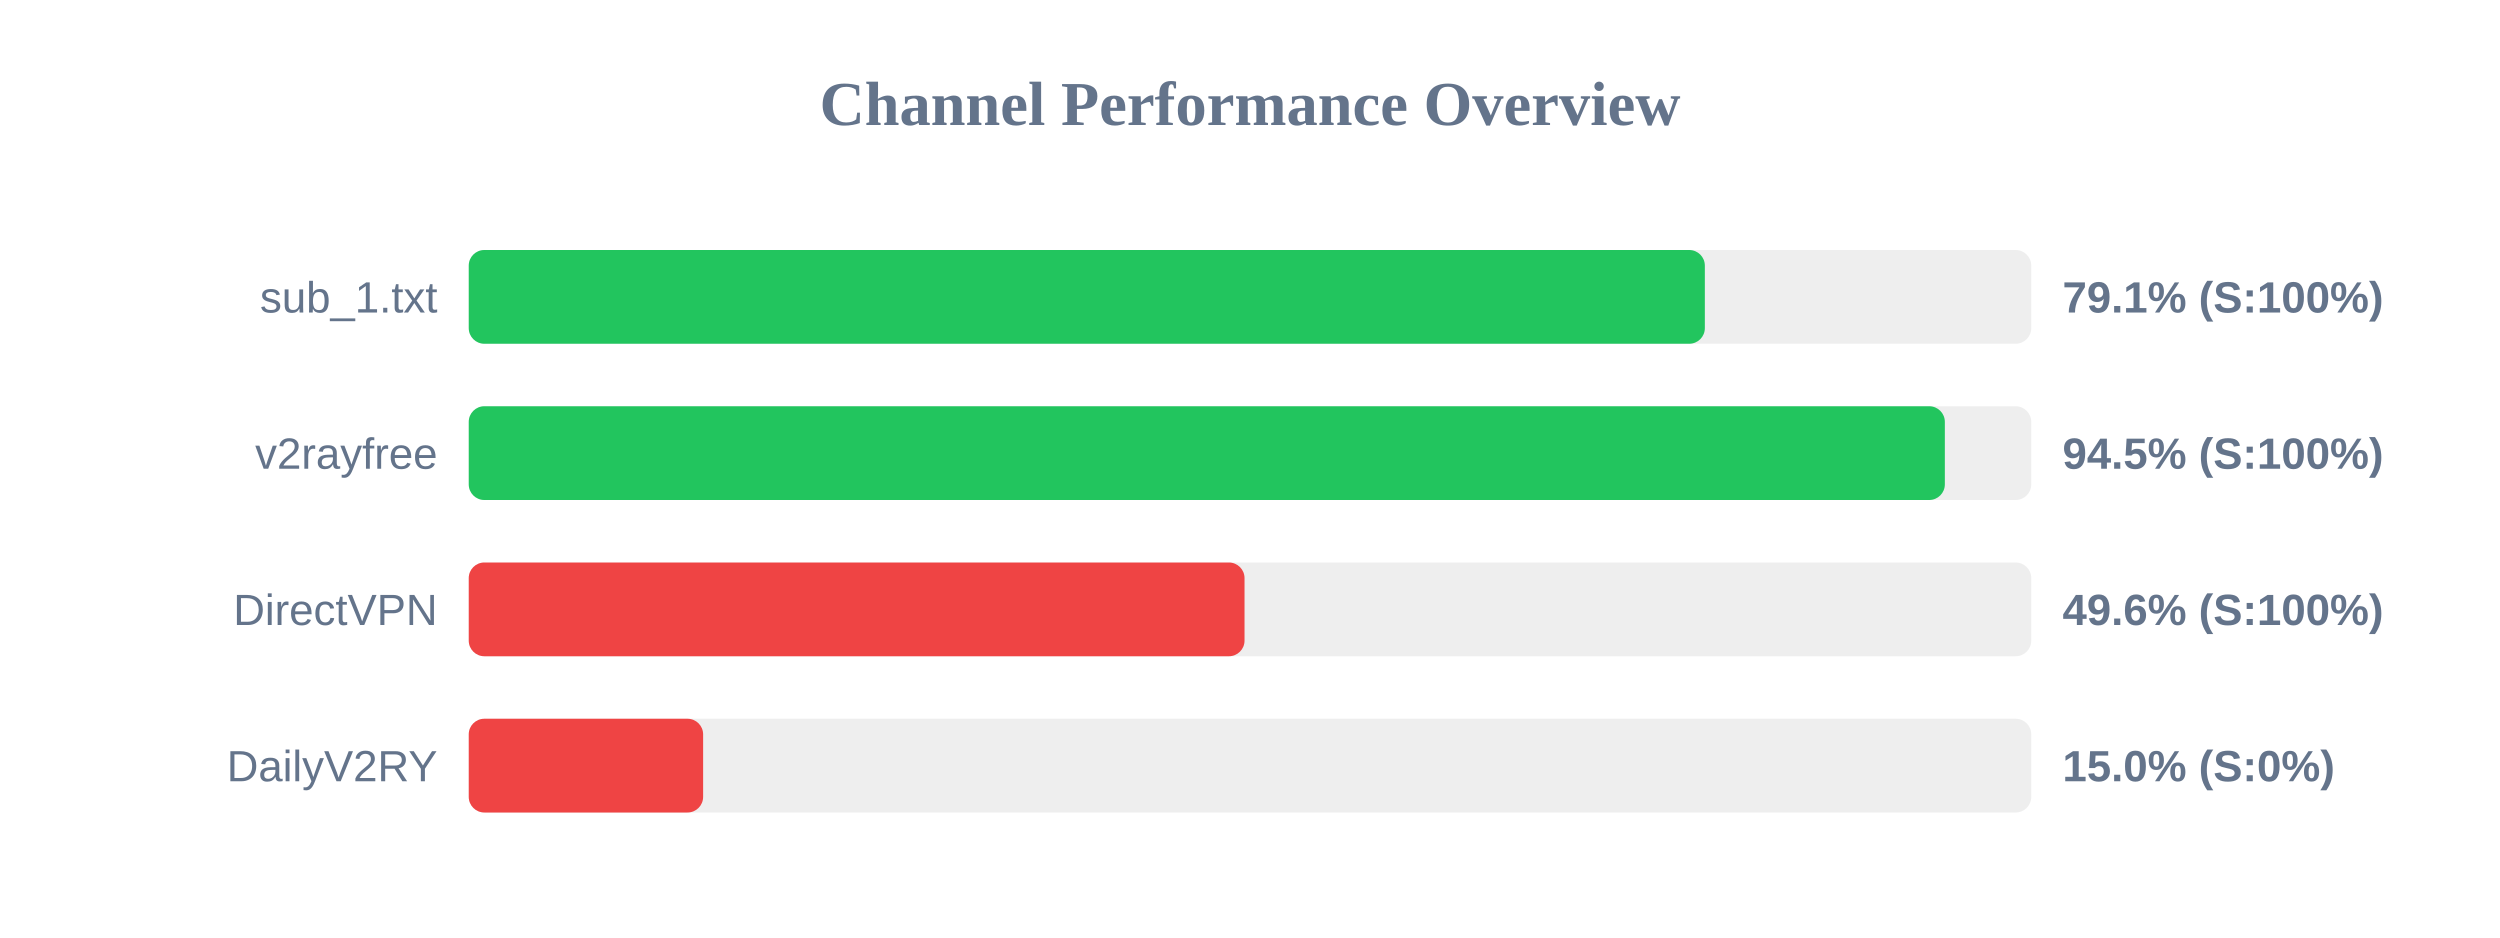
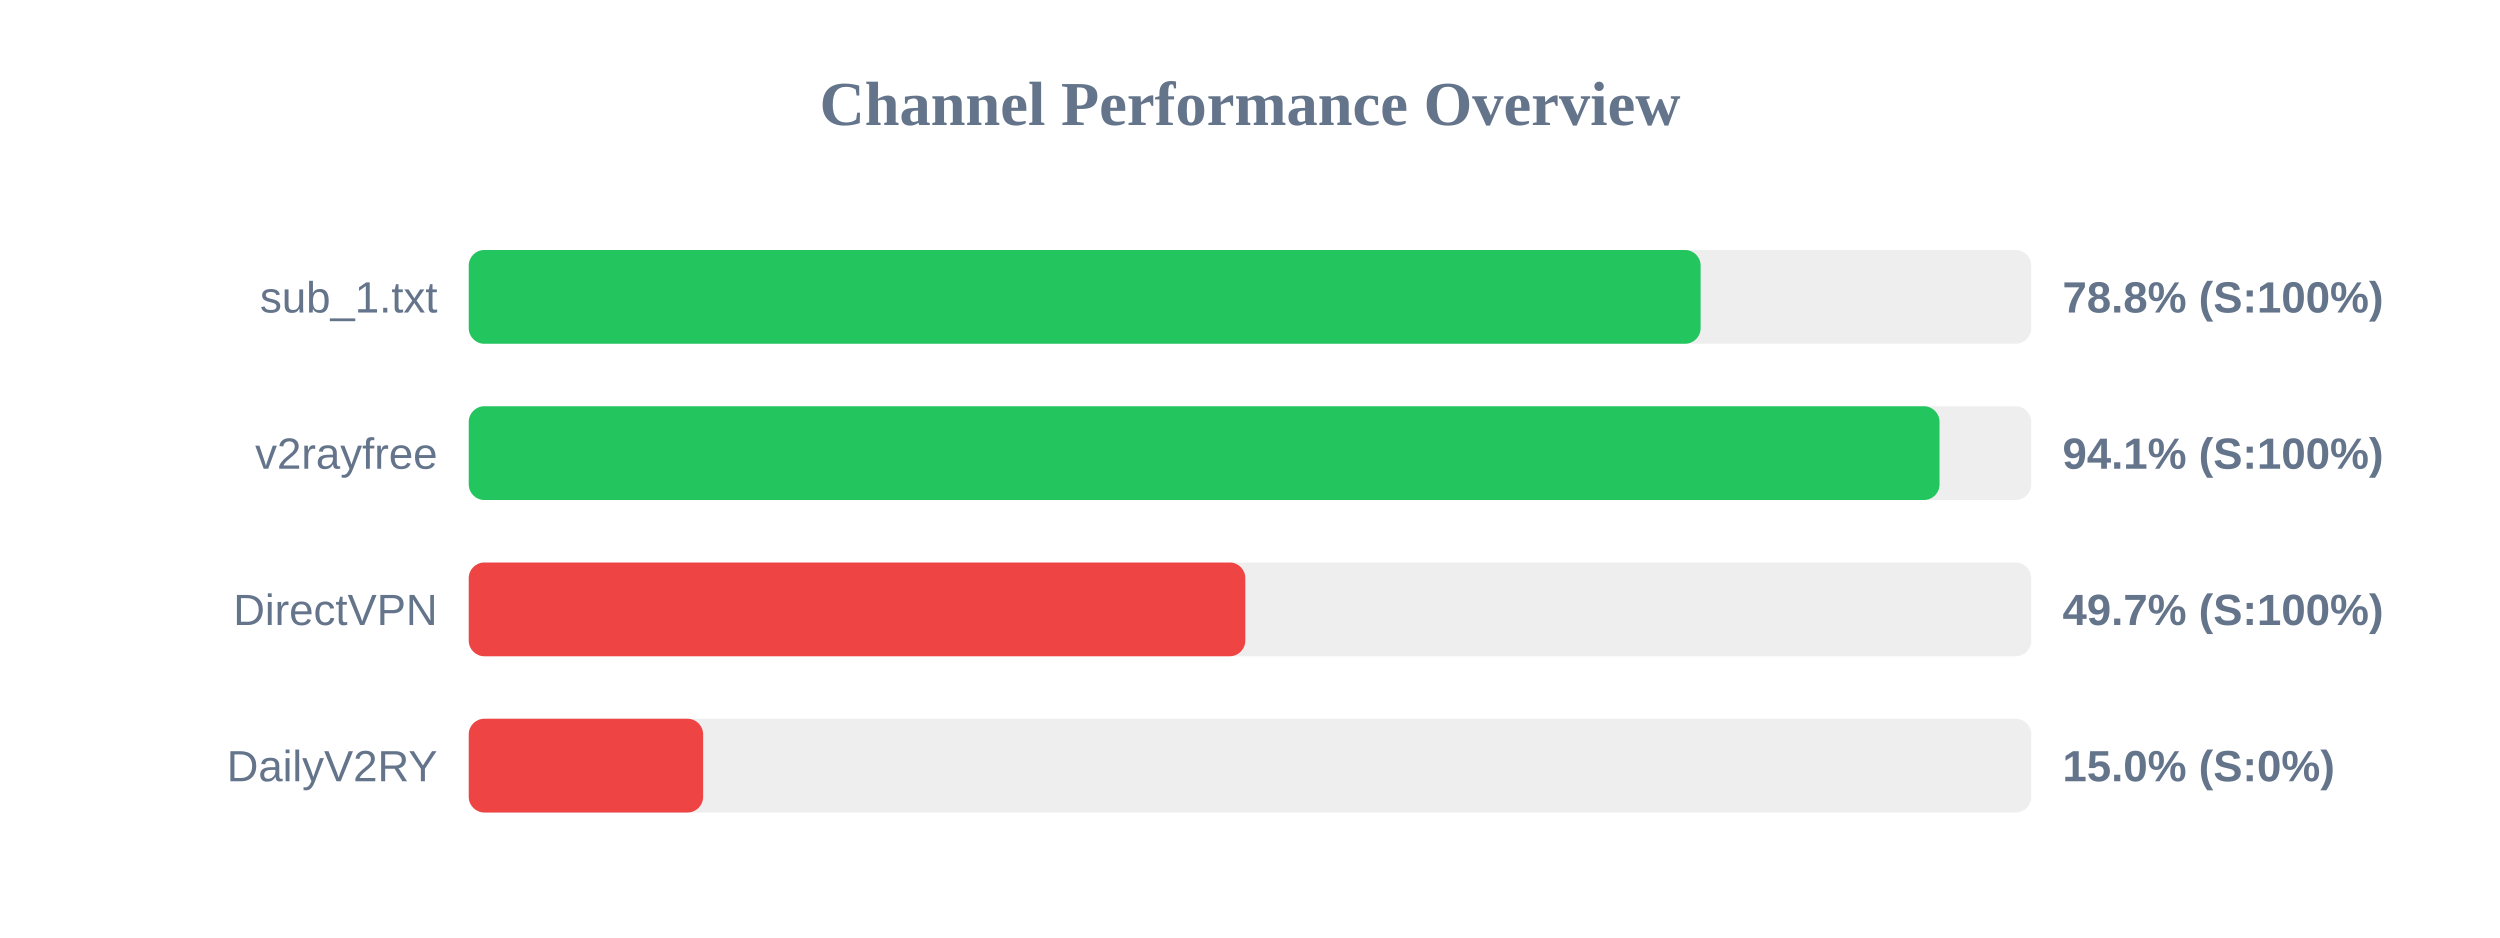
<svg xmlns="http://www.w3.org/2000/svg" width="800" height="300" version="1.1">
  <style>
        .row { font: 14px Arial; fill: #64748b; }
        .score { font: bold 14px Arial; fill: #64748b; }
    </style>
  <text x="400" y="40" text-anchor="middle" font-size="20px" font-weight="bold" fill="#64748b">Channel Performance Overview</text>
  <rect x="150" y="80" width="500" height="30" fill="#eee" rx="5" />
-   <rect x="150" y="80" width="395.55" height="30" fill="#22c55e" rx="5" />
+   <rect x="150" y="80" width="394.2" height="30" fill="#22c55e" rx="5" />
  <text x="140" y="100" text-anchor="end" class="row">sub_1.txt</text>
-   <text x="660" y="100" text-anchor="start" class="score">79.1% (S:100%)</text>
+   <text x="660" y="100" text-anchor="start" class="score">78.8% (S:100%)</text>
  <rect x="150" y="130" width="500" height="30" fill="#eee" rx="5" />
-   <rect x="150" y="130" width="472.35" height="30" fill="#22c55e" rx="5" />
+   <rect x="150" y="130" width="470.65" height="30" fill="#22c55e" rx="5" />
  <text x="140" y="150" text-anchor="end" class="row">v2rayfree</text>
-   <text x="660" y="150" text-anchor="start" class="score">94.5% (S:100%)</text>
+   <text x="660" y="150" text-anchor="start" class="score">94.1% (S:100%)</text>
  <rect x="150" y="180" width="500" height="30" fill="#eee" rx="5" />
-   <rect x="150" y="180" width="248.25" height="30" fill="#ef4444" rx="5" />
+   <rect x="150" y="180" width="248.5" height="30" fill="#ef4444" rx="5" />
  <text x="140" y="200" text-anchor="end" class="row">DirectVPN</text>
-   <text x="660" y="200" text-anchor="start" class="score">49.6% (S:100%)</text>
+   <text x="660" y="200" text-anchor="start" class="score">49.7% (S:100%)</text>
  <rect x="150" y="230" width="500" height="30" fill="#eee" rx="5" />
  <rect x="150" y="230" width="75.0" height="30" fill="#ef4444" rx="5" />
  <text x="140" y="250" text-anchor="end" class="row">DailyV2RY</text>
  <text x="660" y="250" text-anchor="start" class="score">15.0% (S:0%)</text>
</svg>
